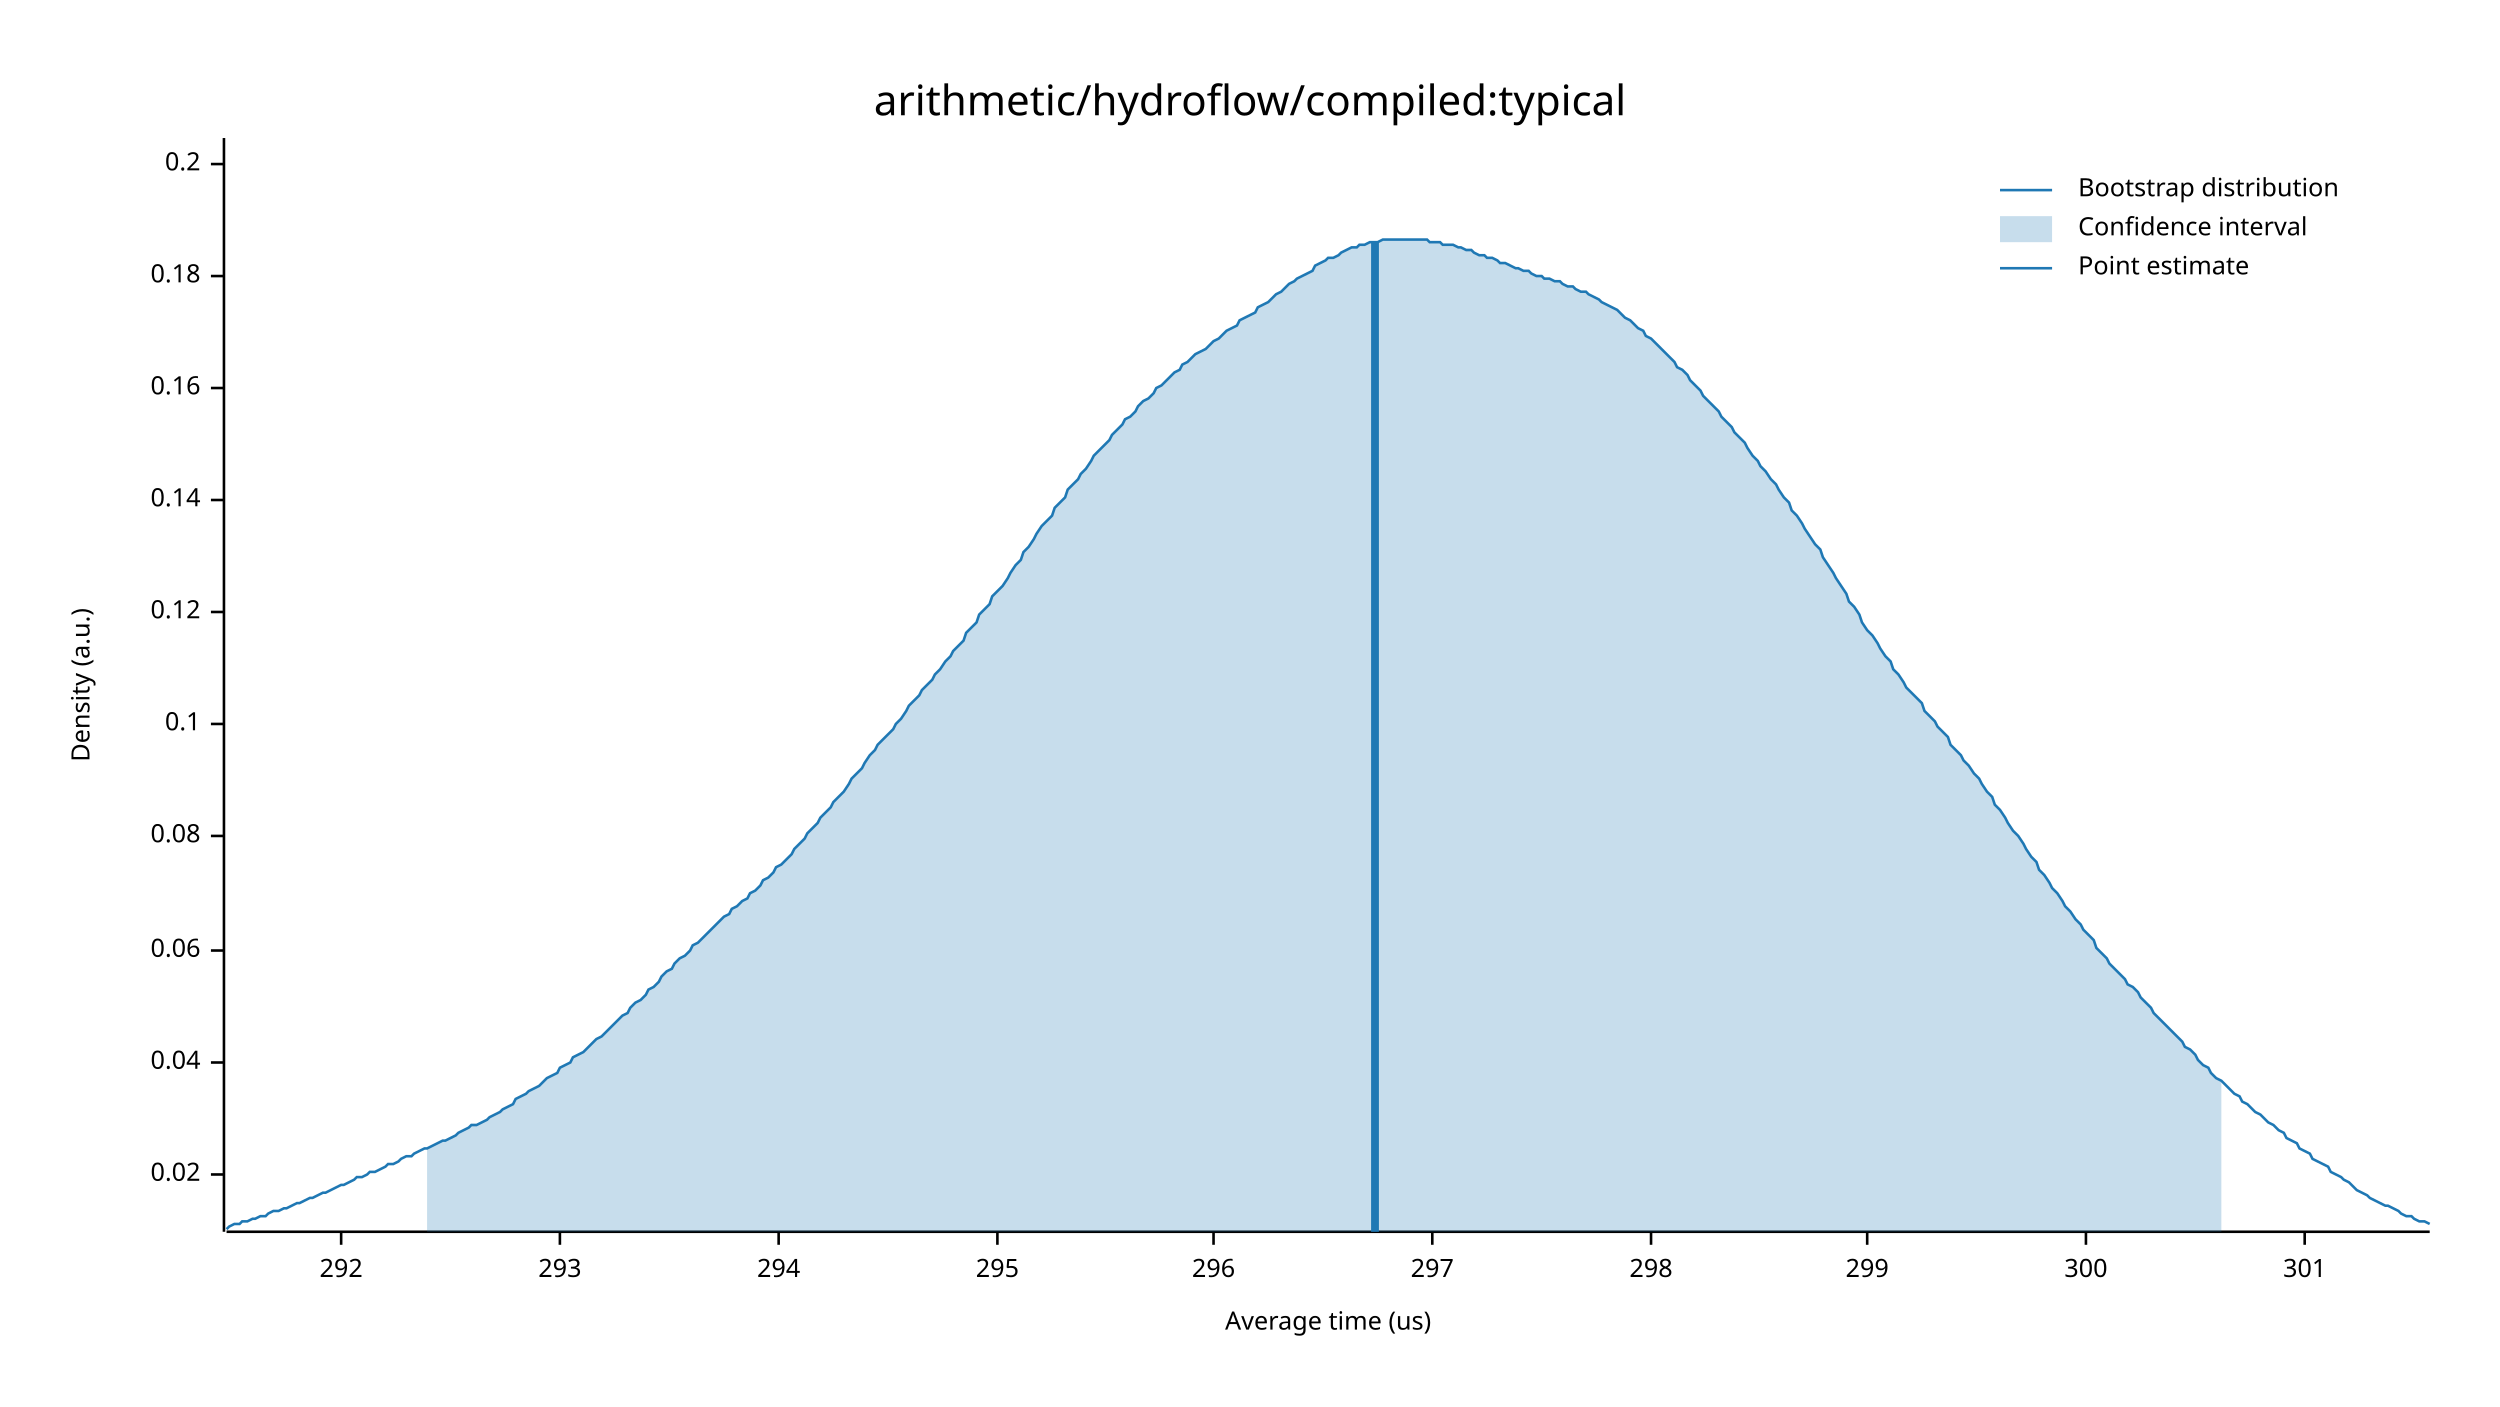
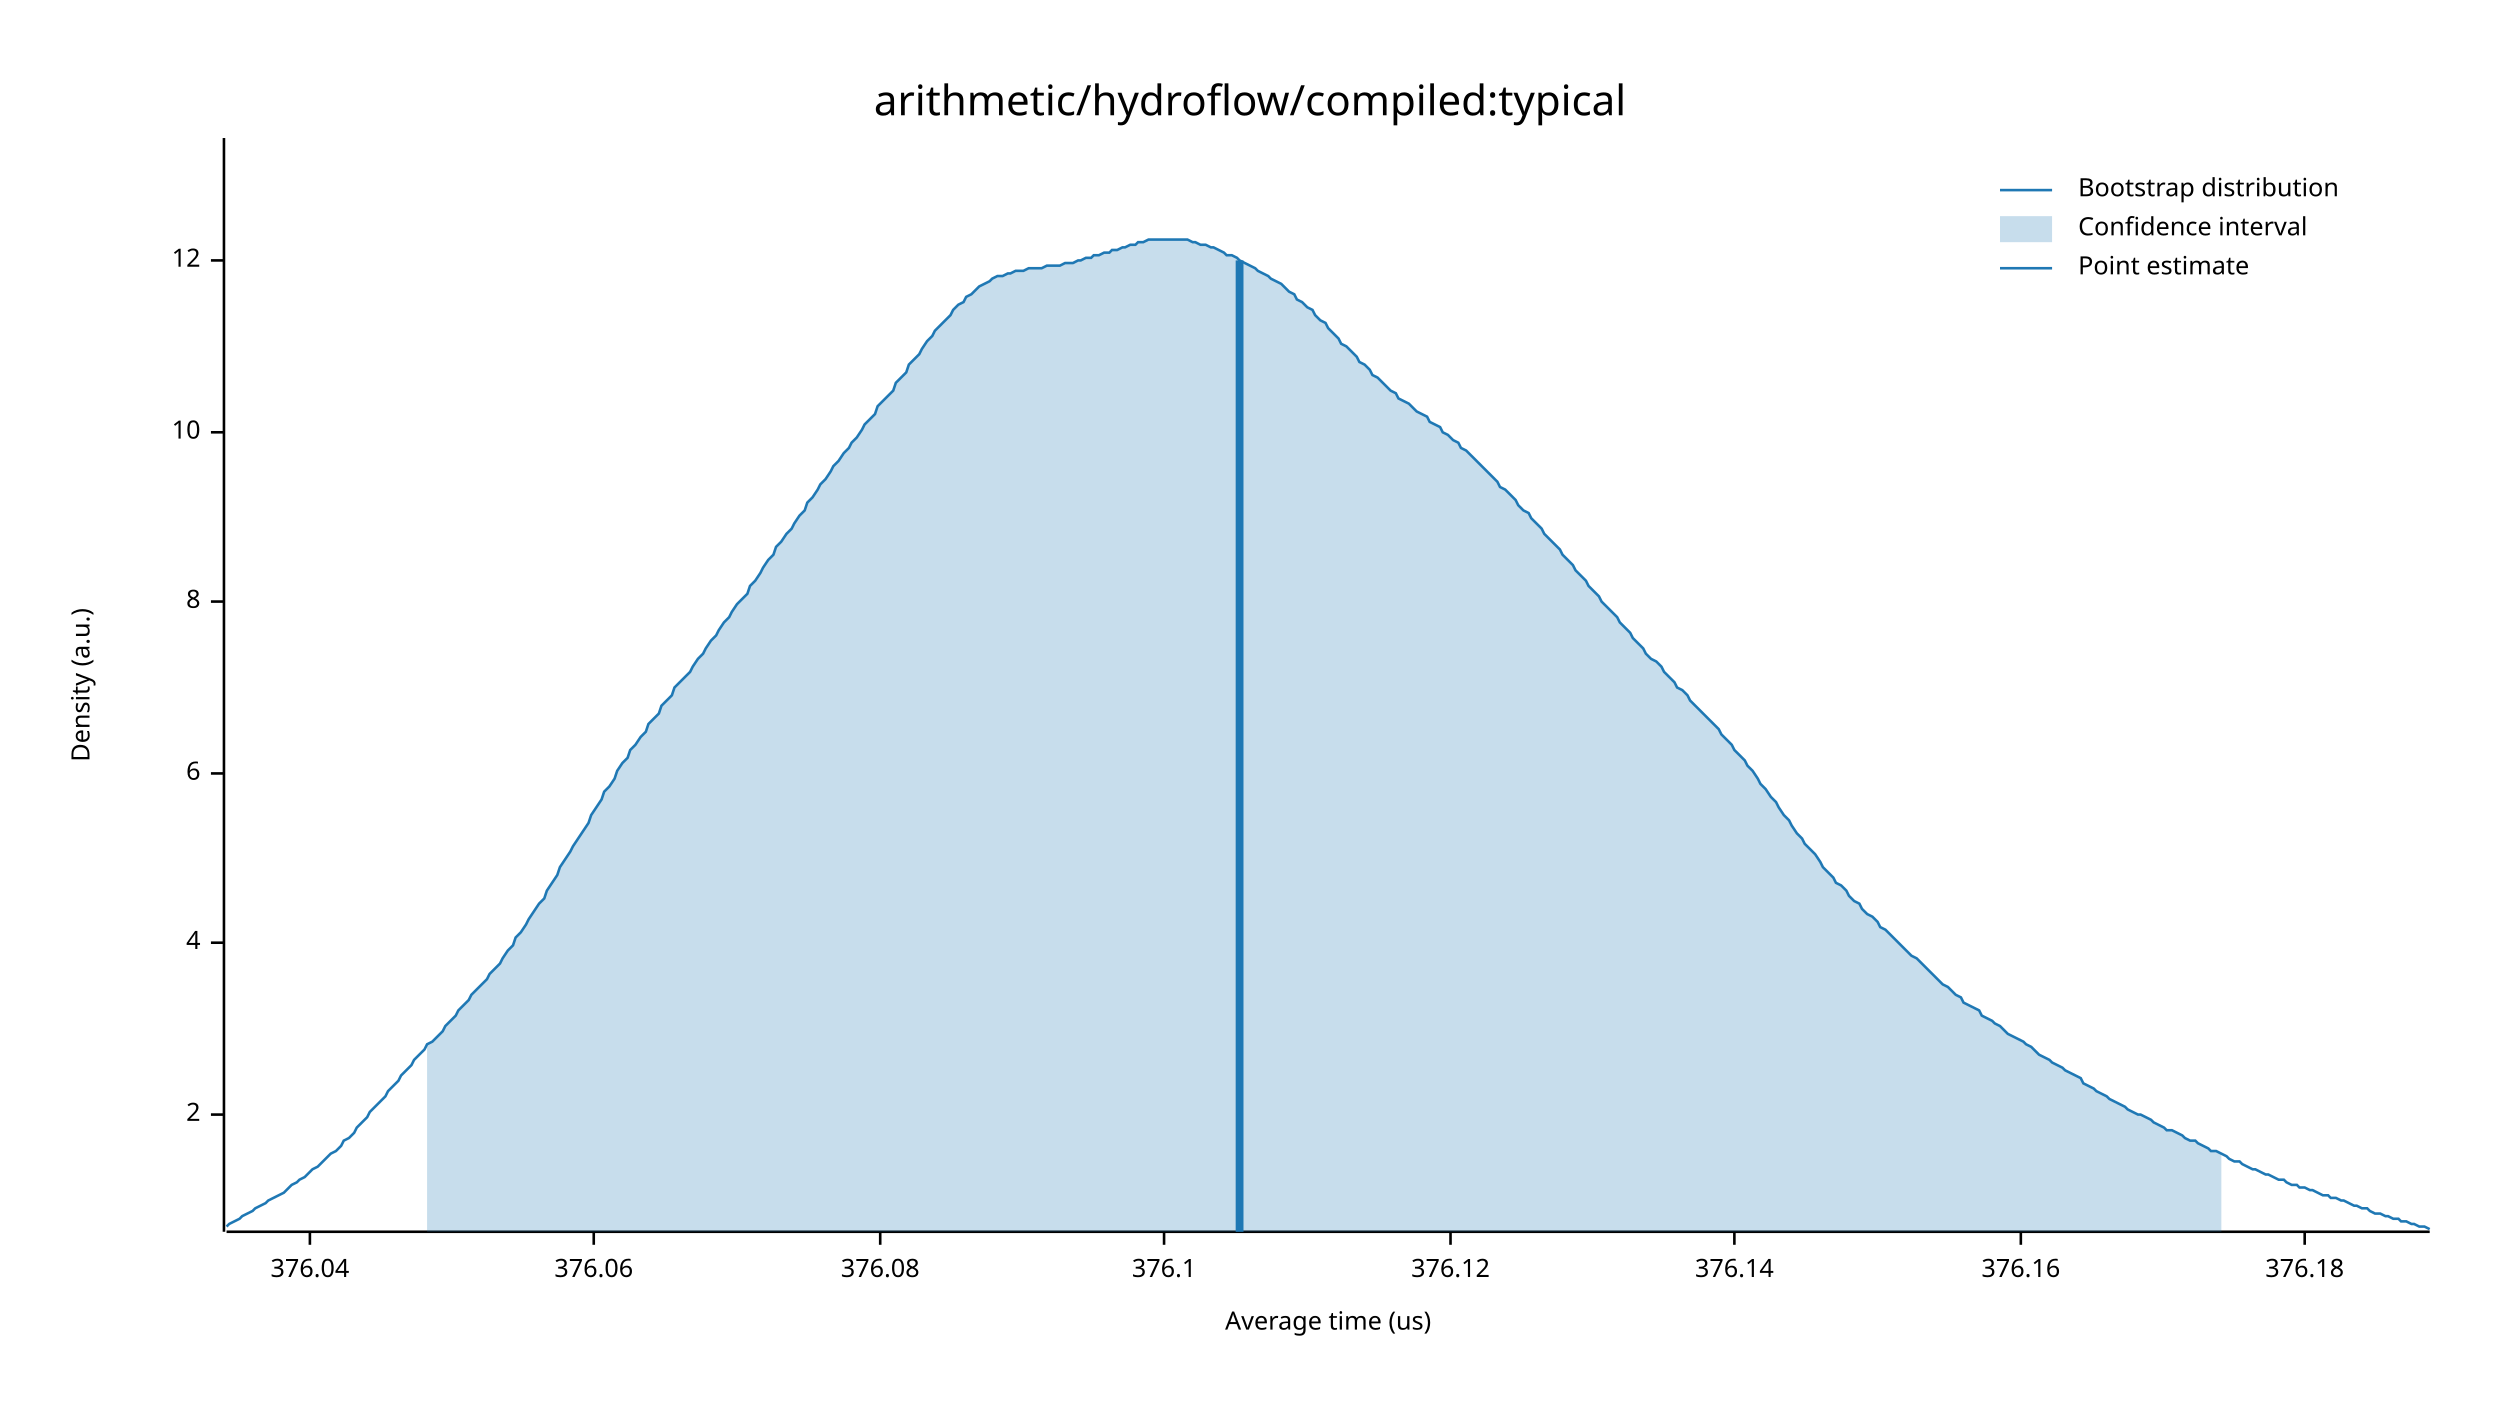
<svg xmlns="http://www.w3.org/2000/svg" width="960" height="540" viewBox="0 0 960 540">
  <text x="480" y="32" dy="0.76em" text-anchor="middle" font-family="sans-serif" font-size="16.129" opacity="1" fill="#000000">
arithmetic/hydroflow/compiled:typical
</text>
  <text x="27" y="263" dy="0.76em" text-anchor="middle" font-family="sans-serif" font-size="9.677" opacity="1" fill="#000000" transform="rotate(270, 27, 263)">
Density (a.u.)
</text>
  <text x="510" y="513" dy="-0.5ex" text-anchor="middle" font-family="sans-serif" font-size="9.677" opacity="1" fill="#000000">
Average time (us)
</text>
  <polyline fill="none" opacity="1" stroke="#000000" stroke-width="1" points="86,53 86,473 " />
-   <text x="77" y="451" dy="0.5ex" text-anchor="end" font-family="sans-serif" font-size="9.677" opacity="1" fill="#000000">
- 0.02
+   <text x="77" y="428" dy="0.5ex" text-anchor="end" font-family="sans-serif" font-size="9.677" opacity="1" fill="#000000">
+ 2
</text>
-   <polyline fill="none" opacity="1" stroke="#000000" stroke-width="1" points="81,451 86,451 " />
-   <text x="77" y="408" dy="0.5ex" text-anchor="end" font-family="sans-serif" font-size="9.677" opacity="1" fill="#000000">
- 0.04
+   <polyline fill="none" opacity="1" stroke="#000000" stroke-width="1" points="81,428 86,428 " />
+   <text x="77" y="362" dy="0.5ex" text-anchor="end" font-family="sans-serif" font-size="9.677" opacity="1" fill="#000000">
+ 4
</text>
-   <polyline fill="none" opacity="1" stroke="#000000" stroke-width="1" points="81,408 86,408 " />
-   <text x="77" y="365" dy="0.5ex" text-anchor="end" font-family="sans-serif" font-size="9.677" opacity="1" fill="#000000">
- 0.06
+   <polyline fill="none" opacity="1" stroke="#000000" stroke-width="1" points="81,362 86,362 " />
+   <text x="77" y="297" dy="0.5ex" text-anchor="end" font-family="sans-serif" font-size="9.677" opacity="1" fill="#000000">
+ 6
</text>
-   <polyline fill="none" opacity="1" stroke="#000000" stroke-width="1" points="81,365 86,365 " />
-   <text x="77" y="321" dy="0.5ex" text-anchor="end" font-family="sans-serif" font-size="9.677" opacity="1" fill="#000000">
- 0.08
+   <polyline fill="none" opacity="1" stroke="#000000" stroke-width="1" points="81,297 86,297 " />
+   <text x="77" y="231" dy="0.5ex" text-anchor="end" font-family="sans-serif" font-size="9.677" opacity="1" fill="#000000">
+ 8
</text>
-   <polyline fill="none" opacity="1" stroke="#000000" stroke-width="1" points="81,321 86,321 " />
-   <text x="77" y="278" dy="0.5ex" text-anchor="end" font-family="sans-serif" font-size="9.677" opacity="1" fill="#000000">
- 0.1
+   <polyline fill="none" opacity="1" stroke="#000000" stroke-width="1" points="81,231 86,231 " />
+   <text x="77" y="166" dy="0.5ex" text-anchor="end" font-family="sans-serif" font-size="9.677" opacity="1" fill="#000000">
+ 10
</text>
-   <polyline fill="none" opacity="1" stroke="#000000" stroke-width="1" points="81,278 86,278 " />
-   <text x="77" y="235" dy="0.5ex" text-anchor="end" font-family="sans-serif" font-size="9.677" opacity="1" fill="#000000">
- 0.12
+   <polyline fill="none" opacity="1" stroke="#000000" stroke-width="1" points="81,166 86,166 " />
+   <text x="77" y="100" dy="0.5ex" text-anchor="end" font-family="sans-serif" font-size="9.677" opacity="1" fill="#000000">
+ 12
</text>
-   <polyline fill="none" opacity="1" stroke="#000000" stroke-width="1" points="81,235 86,235 " />
-   <text x="77" y="192" dy="0.5ex" text-anchor="end" font-family="sans-serif" font-size="9.677" opacity="1" fill="#000000">
- 0.14
+   <polyline fill="none" opacity="1" stroke="#000000" stroke-width="1" points="81,100 86,100 " />
+   <polyline fill="none" opacity="1" stroke="#000000" stroke-width="1" points="87,473 933,473 " />
+   <text x="119" y="483" dy="0.76em" text-anchor="middle" font-family="sans-serif" font-size="9.677" opacity="1" fill="#000000">
+ 376.04
</text>
-   <polyline fill="none" opacity="1" stroke="#000000" stroke-width="1" points="81,192 86,192 " />
-   <text x="77" y="149" dy="0.5ex" text-anchor="end" font-family="sans-serif" font-size="9.677" opacity="1" fill="#000000">
- 0.16
+   <polyline fill="none" opacity="1" stroke="#000000" stroke-width="1" points="119,473 119,478 " />
+   <text x="228" y="483" dy="0.76em" text-anchor="middle" font-family="sans-serif" font-size="9.677" opacity="1" fill="#000000">
+ 376.06
</text>
-   <polyline fill="none" opacity="1" stroke="#000000" stroke-width="1" points="81,149 86,149 " />
-   <text x="77" y="106" dy="0.5ex" text-anchor="end" font-family="sans-serif" font-size="9.677" opacity="1" fill="#000000">
- 0.18
+   <polyline fill="none" opacity="1" stroke="#000000" stroke-width="1" points="228,473 228,478 " />
+   <text x="338" y="483" dy="0.76em" text-anchor="middle" font-family="sans-serif" font-size="9.677" opacity="1" fill="#000000">
+ 376.08
</text>
-   <polyline fill="none" opacity="1" stroke="#000000" stroke-width="1" points="81,106 86,106 " />
-   <text x="77" y="63" dy="0.5ex" text-anchor="end" font-family="sans-serif" font-size="9.677" opacity="1" fill="#000000">
- 0.2
+   <polyline fill="none" opacity="1" stroke="#000000" stroke-width="1" points="338,473 338,478 " />
+   <text x="447" y="483" dy="0.76em" text-anchor="middle" font-family="sans-serif" font-size="9.677" opacity="1" fill="#000000">
+ 376.1
</text>
-   <polyline fill="none" opacity="1" stroke="#000000" stroke-width="1" points="81,63 86,63 " />
-   <polyline fill="none" opacity="1" stroke="#000000" stroke-width="1" points="87,473 933,473 " />
-   <text x="131" y="483" dy="0.76em" text-anchor="middle" font-family="sans-serif" font-size="9.677" opacity="1" fill="#000000">
- 292
+   <polyline fill="none" opacity="1" stroke="#000000" stroke-width="1" points="447,473 447,478 " />
+   <text x="557" y="483" dy="0.76em" text-anchor="middle" font-family="sans-serif" font-size="9.677" opacity="1" fill="#000000">
+ 376.12
</text>
-   <polyline fill="none" opacity="1" stroke="#000000" stroke-width="1" points="131,473 131,478 " />
-   <text x="215" y="483" dy="0.76em" text-anchor="middle" font-family="sans-serif" font-size="9.677" opacity="1" fill="#000000">
- 293
+   <polyline fill="none" opacity="1" stroke="#000000" stroke-width="1" points="557,473 557,478 " />
+   <text x="666" y="483" dy="0.76em" text-anchor="middle" font-family="sans-serif" font-size="9.677" opacity="1" fill="#000000">
+ 376.14
</text>
-   <polyline fill="none" opacity="1" stroke="#000000" stroke-width="1" points="215,473 215,478 " />
-   <text x="299" y="483" dy="0.76em" text-anchor="middle" font-family="sans-serif" font-size="9.677" opacity="1" fill="#000000">
- 294
+   <polyline fill="none" opacity="1" stroke="#000000" stroke-width="1" points="666,473 666,478 " />
+   <text x="776" y="483" dy="0.76em" text-anchor="middle" font-family="sans-serif" font-size="9.677" opacity="1" fill="#000000">
+ 376.16
</text>
-   <polyline fill="none" opacity="1" stroke="#000000" stroke-width="1" points="299,473 299,478 " />
-   <text x="383" y="483" dy="0.76em" text-anchor="middle" font-family="sans-serif" font-size="9.677" opacity="1" fill="#000000">
- 295
- </text>
-   <polyline fill="none" opacity="1" stroke="#000000" stroke-width="1" points="383,473 383,478 " />
-   <text x="466" y="483" dy="0.76em" text-anchor="middle" font-family="sans-serif" font-size="9.677" opacity="1" fill="#000000">
- 296
- </text>
-   <polyline fill="none" opacity="1" stroke="#000000" stroke-width="1" points="466,473 466,478 " />
-   <text x="550" y="483" dy="0.76em" text-anchor="middle" font-family="sans-serif" font-size="9.677" opacity="1" fill="#000000">
- 297
- </text>
-   <polyline fill="none" opacity="1" stroke="#000000" stroke-width="1" points="550,473 550,478 " />
-   <text x="634" y="483" dy="0.76em" text-anchor="middle" font-family="sans-serif" font-size="9.677" opacity="1" fill="#000000">
- 298
- </text>
-   <polyline fill="none" opacity="1" stroke="#000000" stroke-width="1" points="634,473 634,478 " />
-   <text x="717" y="483" dy="0.76em" text-anchor="middle" font-family="sans-serif" font-size="9.677" opacity="1" fill="#000000">
- 299
- </text>
-   <polyline fill="none" opacity="1" stroke="#000000" stroke-width="1" points="717,473 717,478 " />
-   <text x="801" y="483" dy="0.76em" text-anchor="middle" font-family="sans-serif" font-size="9.677" opacity="1" fill="#000000">
- 300
- </text>
-   <polyline fill="none" opacity="1" stroke="#000000" stroke-width="1" points="801,473 801,478 " />
+   <polyline fill="none" opacity="1" stroke="#000000" stroke-width="1" points="776,473 776,478 " />
  <text x="885" y="483" dy="0.76em" text-anchor="middle" font-family="sans-serif" font-size="9.677" opacity="1" fill="#000000">
- 301
+ 376.18
</text>
  <polyline fill="none" opacity="1" stroke="#000000" stroke-width="1" points="885,473 885,478 " />
-   <polyline fill="none" opacity="1" stroke="#1F78B4" stroke-width="1" points="87,472 88,471 90,470 92,470 93,469 95,469 97,468 98,468 100,467 102,467 103,466 105,465 107,465 109,464 110,464 112,463 114,462 115,462 117,461 119,460 120,460 122,459 124,458 125,458 127,457 129,456 131,455 132,455 134,454 136,453 137,452 139,452 141,451 142,450 144,450 146,449 148,448 149,447 151,447 153,446 154,445 156,444 158,444 159,443 161,442 163,441 164,441 166,440 168,439 170,438 171,438 173,437 175,436 176,435 178,434 180,433 181,432 183,432 185,431 187,430 188,429 190,428 192,427 193,426 195,425 197,424 198,422 200,421 202,420 203,419 205,418 207,417 209,415 210,414 212,413 214,412 215,410 217,409 219,408 220,406 222,405 224,404 226,402 227,401 229,399 231,398 232,397 234,395 236,393 237,392 239,390 241,389 242,387 244,385 246,384 248,382 249,380 251,379 253,377 254,375 256,373 258,372 259,370 261,368 263,367 265,365 266,363 268,362 270,360 271,359 273,357 275,355 276,354 278,352 280,351 281,349 283,348 285,346 287,345 288,343 290,342 292,340 293,338 295,337 297,335 298,333 300,332 302,330 304,328 305,326 307,324 309,322 310,320 312,318 314,316 315,314 317,312 319,310 320,308 322,306 324,304 326,301 327,299 329,297 331,295 332,293 334,290 336,288 337,286 339,284 341,282 343,280 344,278 346,276 348,273 349,271 351,269 353,267 354,265 356,263 358,261 359,259 361,257 363,254 365,252 366,250 368,248 370,246 371,243 373,241 375,239 376,236 378,234 380,232 381,229 383,227 385,225 387,222 388,220 390,217 392,215 393,212 395,210 397,207 398,205 400,202 402,200 404,198 405,195 407,193 409,191 410,188 412,186 414,184 415,182 417,180 419,177 420,175 422,173 424,171 426,169 427,167 429,165 431,163 432,161 434,160 436,158 437,156 439,154 441,153 443,151 444,149 446,148 448,146 449,145 451,143 453,142 454,140 456,139 458,137 459,136 461,135 463,134 465,132 466,131 468,130 470,128 471,127 473,126 475,125 476,123 478,122 480,121 482,120 483,118 485,117 487,116 488,115 490,113 492,112 493,111 495,109 497,108 498,107 500,106 502,105 504,104 505,102 507,101 509,100 510,99 512,99 514,98 515,97 517,96 519,95 521,95 522,94 524,94 526,93 527,93 529,93 531,92 532,92 534,92 536,92 537,92 539,92 541,92 543,92 544,92 546,92 548,92 549,93 551,93 553,93 554,94 556,94 558,94 560,95 561,95 563,96 565,96 566,97 568,98 570,98 571,99 573,99 575,100 576,101 578,101 580,102 582,103 583,103 585,104 587,104 588,105 590,106 592,106 593,107 595,107 597,108 599,108 600,109 602,110 604,110 605,111 607,112 609,112 610,113 612,114 614,115 615,116 617,117 619,118 621,119 622,120 624,122 626,123 627,124 629,126 631,127 632,129 634,130 636,132 638,134 639,135 641,137 643,139 644,141 646,142 648,144 649,146 651,148 653,150 654,152 656,154 658,156 660,158 661,160 663,162 665,164 666,166 668,168 670,170 671,172 673,175 675,177 676,179 678,181 680,184 682,186 683,188 685,191 687,193 688,196 690,198 692,201 693,203 695,206 697,209 699,211 700,214 702,217 704,220 705,222 707,225 709,228 710,231 712,233 714,236 715,239 717,242 719,244 721,247 722,249 724,252 726,254 727,257 729,259 731,262 732,264 734,266 736,268 738,270 739,273 741,275 743,277 744,279 746,281 748,283 749,286 751,288 753,290 754,292 756,294 758,297 760,299 761,301 763,304 765,306 766,309 768,311 770,314 771,316 773,319 775,321 777,324 778,326 780,329 782,331 783,334 785,336 787,339 788,341 790,343 792,346 793,348 795,350 797,353 799,355 800,357 802,359 804,361 805,364 807,366 809,368 810,370 812,372 814,374 816,376 817,378 819,379 821,381 822,383 824,385 826,387 827,389 829,391 831,393 832,394 834,396 836,398 838,400 839,402 841,403 843,405 844,407 846,409 848,410 849,412 851,414 853,415 855,417 856,418 858,420 860,421 861,423 863,424 865,426 866,427 868,428 870,430 871,431 873,432 875,434 877,435 878,437 880,438 882,439 883,441 885,442 887,443 888,445 890,446 892,447 894,448 895,450 897,451 899,452 900,453 902,454 904,456 905,457 907,458 909,459 910,460 912,461 914,462 916,463 917,463 919,464 921,465 922,466 924,467 926,467 927,468 929,469 931,469 933,470 " />
-   <polygon opacity="0.25" fill="#1F78B4" points="164,441 166,440 168,439 170,438 171,438 173,437 175,436 176,435 178,434 180,433 181,432 183,432 185,431 187,430 188,429 190,428 192,427 193,426 195,425 197,424 198,422 200,421 202,420 203,419 205,418 207,417 209,415 210,414 212,413 214,412 215,410 217,409 219,408 220,406 222,405 224,404 226,402 227,401 229,399 231,398 232,397 234,395 236,393 237,392 239,390 241,389 242,387 244,385 246,384 248,382 249,380 251,379 253,377 254,375 256,373 258,372 259,370 261,368 263,367 265,365 266,363 268,362 270,360 271,359 273,357 275,355 276,354 278,352 280,351 281,349 283,348 285,346 287,345 288,343 290,342 292,340 293,338 295,337 297,335 298,333 300,332 302,330 304,328 305,326 307,324 309,322 310,320 312,318 314,316 315,314 317,312 319,310 320,308 322,306 324,304 326,301 327,299 329,297 331,295 332,293 334,290 336,288 337,286 339,284 341,282 343,280 344,278 346,276 348,273 349,271 351,269 353,267 354,265 356,263 358,261 359,259 361,257 363,254 365,252 366,250 368,248 370,246 371,243 373,241 375,239 376,236 378,234 380,232 381,229 383,227 385,225 387,222 388,220 390,217 392,215 393,212 395,210 397,207 398,205 400,202 402,200 404,198 405,195 407,193 409,191 410,188 412,186 414,184 415,182 417,180 419,177 420,175 422,173 424,171 426,169 427,167 429,165 431,163 432,161 434,160 436,158 437,156 439,154 441,153 443,151 444,149 446,148 448,146 449,145 451,143 453,142 454,140 456,139 458,137 459,136 461,135 463,134 465,132 466,131 468,130 470,128 471,127 473,126 475,125 476,123 478,122 480,121 482,120 483,118 485,117 487,116 488,115 490,113 492,112 493,111 495,109 497,108 498,107 500,106 502,105 504,104 505,102 507,101 509,100 510,99 512,99 514,98 515,97 517,96 519,95 521,95 522,94 524,94 526,93 527,93 529,93 531,92 532,92 534,92 536,92 537,92 539,92 541,92 543,92 544,92 546,92 548,92 549,93 551,93 553,93 554,94 556,94 558,94 560,95 561,95 563,96 565,96 566,97 568,98 570,98 571,99 573,99 575,100 576,101 578,101 580,102 582,103 583,103 585,104 587,104 588,105 590,106 592,106 593,107 595,107 597,108 599,108 600,109 602,110 604,110 605,111 607,112 609,112 610,113 612,114 614,115 615,116 617,117 619,118 621,119 622,120 624,122 626,123 627,124 629,126 631,127 632,129 634,130 636,132 638,134 639,135 641,137 643,139 644,141 646,142 648,144 649,146 651,148 653,150 654,152 656,154 658,156 660,158 661,160 663,162 665,164 666,166 668,168 670,170 671,172 673,175 675,177 676,179 678,181 680,184 682,186 683,188 685,191 687,193 688,196 690,198 692,201 693,203 695,206 697,209 699,211 700,214 702,217 704,220 705,222 707,225 709,228 710,231 712,233 714,236 715,239 717,242 719,244 721,247 722,249 724,252 726,254 727,257 729,259 731,262 732,264 734,266 736,268 738,270 739,273 741,275 743,277 744,279 746,281 748,283 749,286 751,288 753,290 754,292 756,294 758,297 760,299 761,301 763,304 765,306 766,309 768,311 770,314 771,316 773,319 775,321 777,324 778,326 780,329 782,331 783,334 785,336 787,339 788,341 790,343 792,346 793,348 795,350 797,353 799,355 800,357 802,359 804,361 805,364 807,366 809,368 810,370 812,372 814,374 816,376 817,378 819,379 821,381 822,383 824,385 826,387 827,389 829,391 831,393 832,394 834,396 836,398 838,400 839,402 841,403 843,405 844,407 846,409 848,410 849,412 851,414 853,415 853,473 164,473 " />
-   <polyline fill="none" opacity="1" stroke="#1F78B4" stroke-width="3" points="528,473 528,93 " />
+   <polyline fill="none" opacity="1" stroke="#1F78B4" stroke-width="1" points="87,471 88,470 90,469 92,468 93,467 95,466 97,465 98,464 100,463 102,462 103,461 105,460 107,459 109,458 110,457 112,455 114,454 115,453 117,452 119,450 120,449 122,448 124,446 125,445 127,443 129,442 131,440 132,438 134,437 136,435 137,433 139,431 141,429 142,427 144,425 146,423 148,421 149,419 151,417 153,415 154,413 156,411 158,409 159,407 161,405 163,403 164,401 166,400 168,398 170,396 171,394 173,392 175,390 176,388 178,386 180,384 181,382 183,380 185,378 187,376 188,374 190,372 192,370 193,368 195,365 197,363 198,360 200,358 202,355 203,353 205,350 207,347 209,345 210,342 212,339 214,336 215,333 217,330 219,327 220,325 222,322 224,319 226,316 227,313 229,310 231,307 232,304 234,302 236,299 237,296 239,293 241,291 242,288 244,286 246,283 248,281 249,278 251,276 253,274 254,271 256,269 258,267 259,264 261,262 263,260 265,258 266,256 268,253 270,251 271,249 273,246 275,244 276,242 278,239 280,237 281,235 283,232 285,230 287,228 288,225 290,223 292,220 293,218 295,215 297,213 298,210 300,208 302,205 304,203 305,201 307,198 309,196 310,193 312,191 314,188 315,186 317,184 319,181 320,179 322,177 324,174 326,172 327,170 329,168 331,165 332,163 334,161 336,159 337,156 339,154 341,152 343,150 344,147 346,145 348,143 349,140 351,138 353,136 354,134 356,131 358,129 359,127 361,125 363,123 365,121 366,119 368,117 370,116 371,114 373,113 375,111 376,110 378,109 380,108 381,107 383,106 385,106 387,105 388,105 390,104 392,104 393,104 395,103 397,103 398,103 400,103 402,102 404,102 405,102 407,102 409,101 410,101 412,101 414,100 415,100 417,99 419,99 420,98 422,98 424,97 426,97 427,96 429,96 431,95 432,95 434,94 436,94 437,93 439,93 441,92 443,92 444,92 446,92 448,92 449,92 451,92 453,92 454,92 456,92 458,93 459,93 461,94 463,94 465,95 466,95 468,96 470,97 471,98 473,98 475,99 476,100 478,101 480,102 482,103 483,104 485,105 487,106 488,107 490,108 492,109 493,110 495,112 497,113 498,115 500,116 502,118 504,119 505,121 507,123 509,124 510,126 512,128 514,130 515,132 517,133 519,135 521,137 522,139 524,140 526,142 527,144 529,145 531,147 532,148 534,150 536,151 537,153 539,154 541,155 543,157 544,158 546,159 548,160 549,162 551,163 553,164 554,166 556,167 558,169 560,170 561,172 563,173 565,175 566,176 568,178 570,180 571,181 573,183 575,185 576,187 578,188 580,190 582,192 583,194 585,196 587,197 588,199 590,201 592,203 593,205 595,207 597,209 599,211 600,213 602,215 604,217 605,219 607,221 609,223 610,225 612,227 614,229 615,231 617,233 619,235 621,237 622,239 624,241 626,243 627,245 629,247 631,249 632,251 634,253 636,254 638,256 639,258 641,260 643,262 644,264 646,265 648,267 649,269 651,271 653,273 654,274 656,276 658,278 660,280 661,282 663,284 665,286 666,288 668,290 670,292 671,294 673,296 675,299 676,301 678,303 680,306 682,308 683,310 685,313 687,315 688,317 690,320 692,322 693,324 695,326 697,328 699,331 700,333 702,335 704,337 705,339 707,340 709,342 710,344 712,346 714,347 715,349 717,351 719,352 721,354 722,356 724,357 726,359 727,360 729,362 731,364 732,365 734,367 736,368 738,370 739,371 741,373 743,375 744,376 746,378 748,379 749,380 751,382 753,383 754,385 756,386 758,387 760,388 761,390 763,391 765,392 766,393 768,394 770,396 771,397 773,398 775,399 777,400 778,401 780,402 782,404 783,405 785,406 787,407 788,408 790,409 792,410 793,411 795,412 797,413 799,414 800,416 802,417 804,418 805,419 807,420 809,421 810,422 812,423 814,424 816,425 817,426 819,427 821,428 822,428 824,429 826,430 827,431 829,432 831,433 832,434 834,434 836,435 838,436 839,437 841,438 843,438 844,439 846,440 848,441 849,442 851,442 853,443 855,444 856,445 858,446 860,446 861,447 863,448 865,449 866,449 868,450 870,451 871,451 873,452 875,453 877,453 878,454 880,455 882,455 883,456 885,456 887,457 888,457 890,458 892,459 894,459 895,460 897,460 899,461 900,461 902,462 904,463 905,463 907,464 909,464 910,465 912,466 914,466 916,467 917,467 919,468 921,468 922,469 924,469 926,470 927,470 929,471 931,471 933,472 " />
+   <polygon opacity="0.25" fill="#1F78B4" points="164,401 166,400 168,398 170,396 171,394 173,392 175,390 176,388 178,386 180,384 181,382 183,380 185,378 187,376 188,374 190,372 192,370 193,368 195,365 197,363 198,360 200,358 202,355 203,353 205,350 207,347 209,345 210,342 212,339 214,336 215,333 217,330 219,327 220,325 222,322 224,319 226,316 227,313 229,310 231,307 232,304 234,302 236,299 237,296 239,293 241,291 242,288 244,286 246,283 248,281 249,278 251,276 253,274 254,271 256,269 258,267 259,264 261,262 263,260 265,258 266,256 268,253 270,251 271,249 273,246 275,244 276,242 278,239 280,237 281,235 283,232 285,230 287,228 288,225 290,223 292,220 293,218 295,215 297,213 298,210 300,208 302,205 304,203 305,201 307,198 309,196 310,193 312,191 314,188 315,186 317,184 319,181 320,179 322,177 324,174 326,172 327,170 329,168 331,165 332,163 334,161 336,159 337,156 339,154 341,152 343,150 344,147 346,145 348,143 349,140 351,138 353,136 354,134 356,131 358,129 359,127 361,125 363,123 365,121 366,119 368,117 370,116 371,114 373,113 375,111 376,110 378,109 380,108 381,107 383,106 385,106 387,105 388,105 390,104 392,104 393,104 395,103 397,103 398,103 400,103 402,102 404,102 405,102 407,102 409,101 410,101 412,101 414,100 415,100 417,99 419,99 420,98 422,98 424,97 426,97 427,96 429,96 431,95 432,95 434,94 436,94 437,93 439,93 441,92 443,92 444,92 446,92 448,92 449,92 451,92 453,92 454,92 456,92 458,93 459,93 461,94 463,94 465,95 466,95 468,96 470,97 471,98 473,98 475,99 476,100 478,101 480,102 482,103 483,104 485,105 487,106 488,107 490,108 492,109 493,110 495,112 497,113 498,115 500,116 502,118 504,119 505,121 507,123 509,124 510,126 512,128 514,130 515,132 517,133 519,135 521,137 522,139 524,140 526,142 527,144 529,145 531,147 532,148 534,150 536,151 537,153 539,154 541,155 543,157 544,158 546,159 548,160 549,162 551,163 553,164 554,166 556,167 558,169 560,170 561,172 563,173 565,175 566,176 568,178 570,180 571,181 573,183 575,185 576,187 578,188 580,190 582,192 583,194 585,196 587,197 588,199 590,201 592,203 593,205 595,207 597,209 599,211 600,213 602,215 604,217 605,219 607,221 609,223 610,225 612,227 614,229 615,231 617,233 619,235 621,237 622,239 624,241 626,243 627,245 629,247 631,249 632,251 634,253 636,254 638,256 639,258 641,260 643,262 644,264 646,265 648,267 649,269 651,271 653,273 654,274 656,276 658,278 660,280 661,282 663,284 665,286 666,288 668,290 670,292 671,294 673,296 675,299 676,301 678,303 680,306 682,308 683,310 685,313 687,315 688,317 690,320 692,322 693,324 695,326 697,328 699,331 700,333 702,335 704,337 705,339 707,340 709,342 710,344 712,346 714,347 715,349 717,351 719,352 721,354 722,356 724,357 726,359 727,360 729,362 731,364 732,365 734,367 736,368 738,370 739,371 741,373 743,375 744,376 746,378 748,379 749,380 751,382 753,383 754,385 756,386 758,387 760,388 761,390 763,391 765,392 766,393 768,394 770,396 771,397 773,398 775,399 777,400 778,401 780,402 782,404 783,405 785,406 787,407 788,408 790,409 792,410 793,411 795,412 797,413 799,414 800,416 802,417 804,418 805,419 807,420 809,421 810,422 812,423 814,424 816,425 817,426 819,427 821,428 822,428 824,429 826,430 827,431 829,432 831,433 832,434 834,434 836,435 838,436 839,437 841,438 843,438 844,439 846,440 848,441 849,442 851,442 853,443 853,473 164,473 " />
+   <polyline fill="none" opacity="1" stroke="#1F78B4" stroke-width="3" points="476,473 476,100 " />
  <text x="798" y="68" dy="0.76em" text-anchor="start" font-family="sans-serif" font-size="9.677" opacity="1" fill="#000000">
Bootstrap distribution
</text>
  <text x="798" y="83" dy="0.76em" text-anchor="start" font-family="sans-serif" font-size="9.677" opacity="1" fill="#000000">
Confidence interval
</text>
  <text x="798" y="98" dy="0.76em" text-anchor="start" font-family="sans-serif" font-size="9.677" opacity="1" fill="#000000">
Point estimate
</text>
  <polyline fill="none" opacity="1" stroke="#1F78B4" stroke-width="1" points="768,73 788,73 " />
  <rect x="768" y="83" width="20" height="10" opacity="0.25" fill="#1F78B4" stroke="none" />
  <polyline fill="none" opacity="1" stroke="#1F78B4" stroke-width="1" points="768,103 788,103 " />
</svg>
